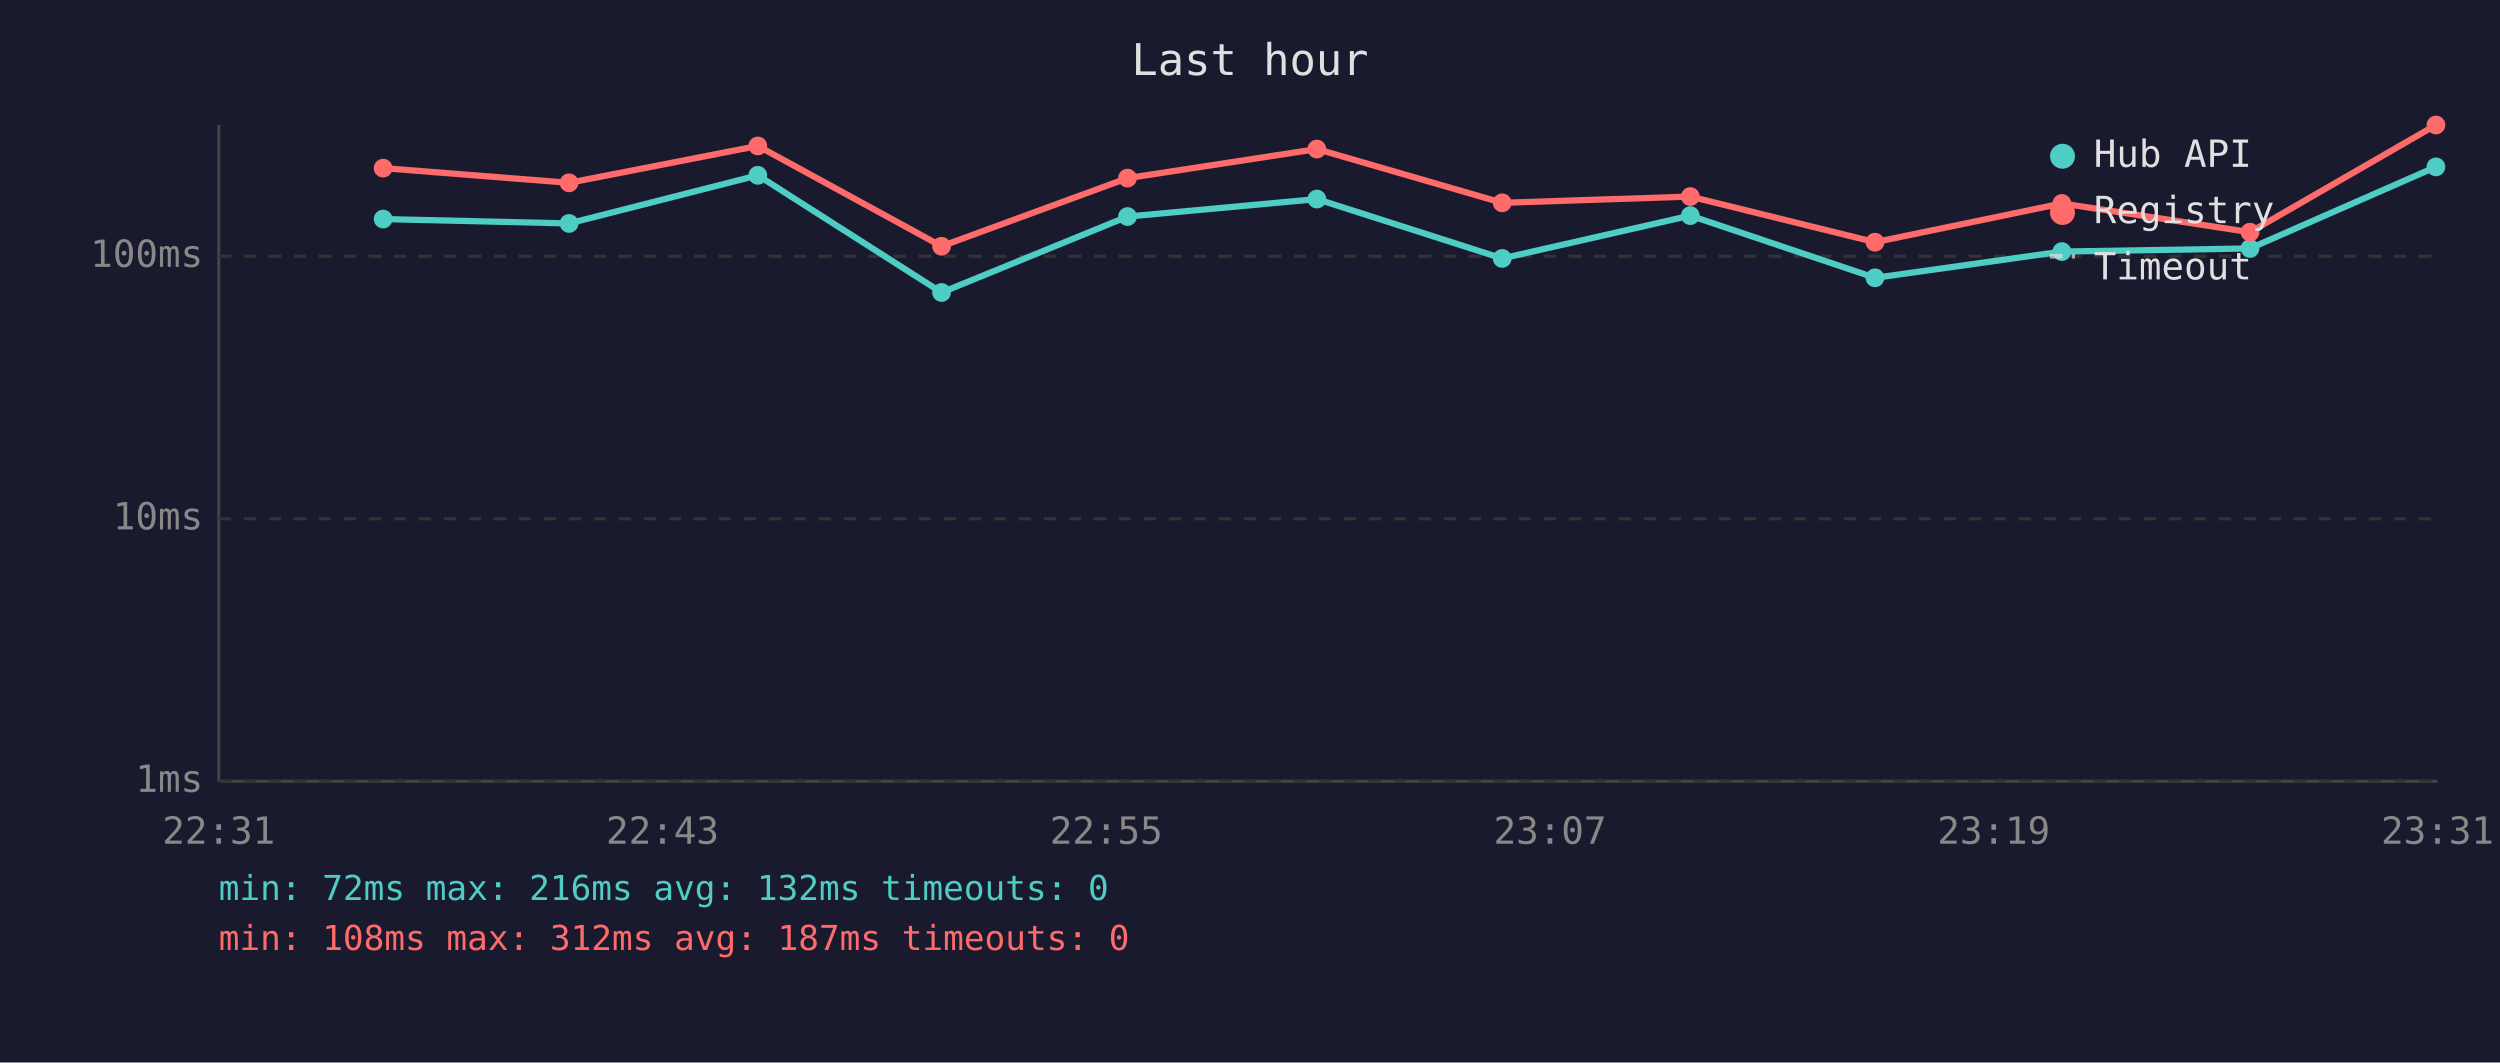
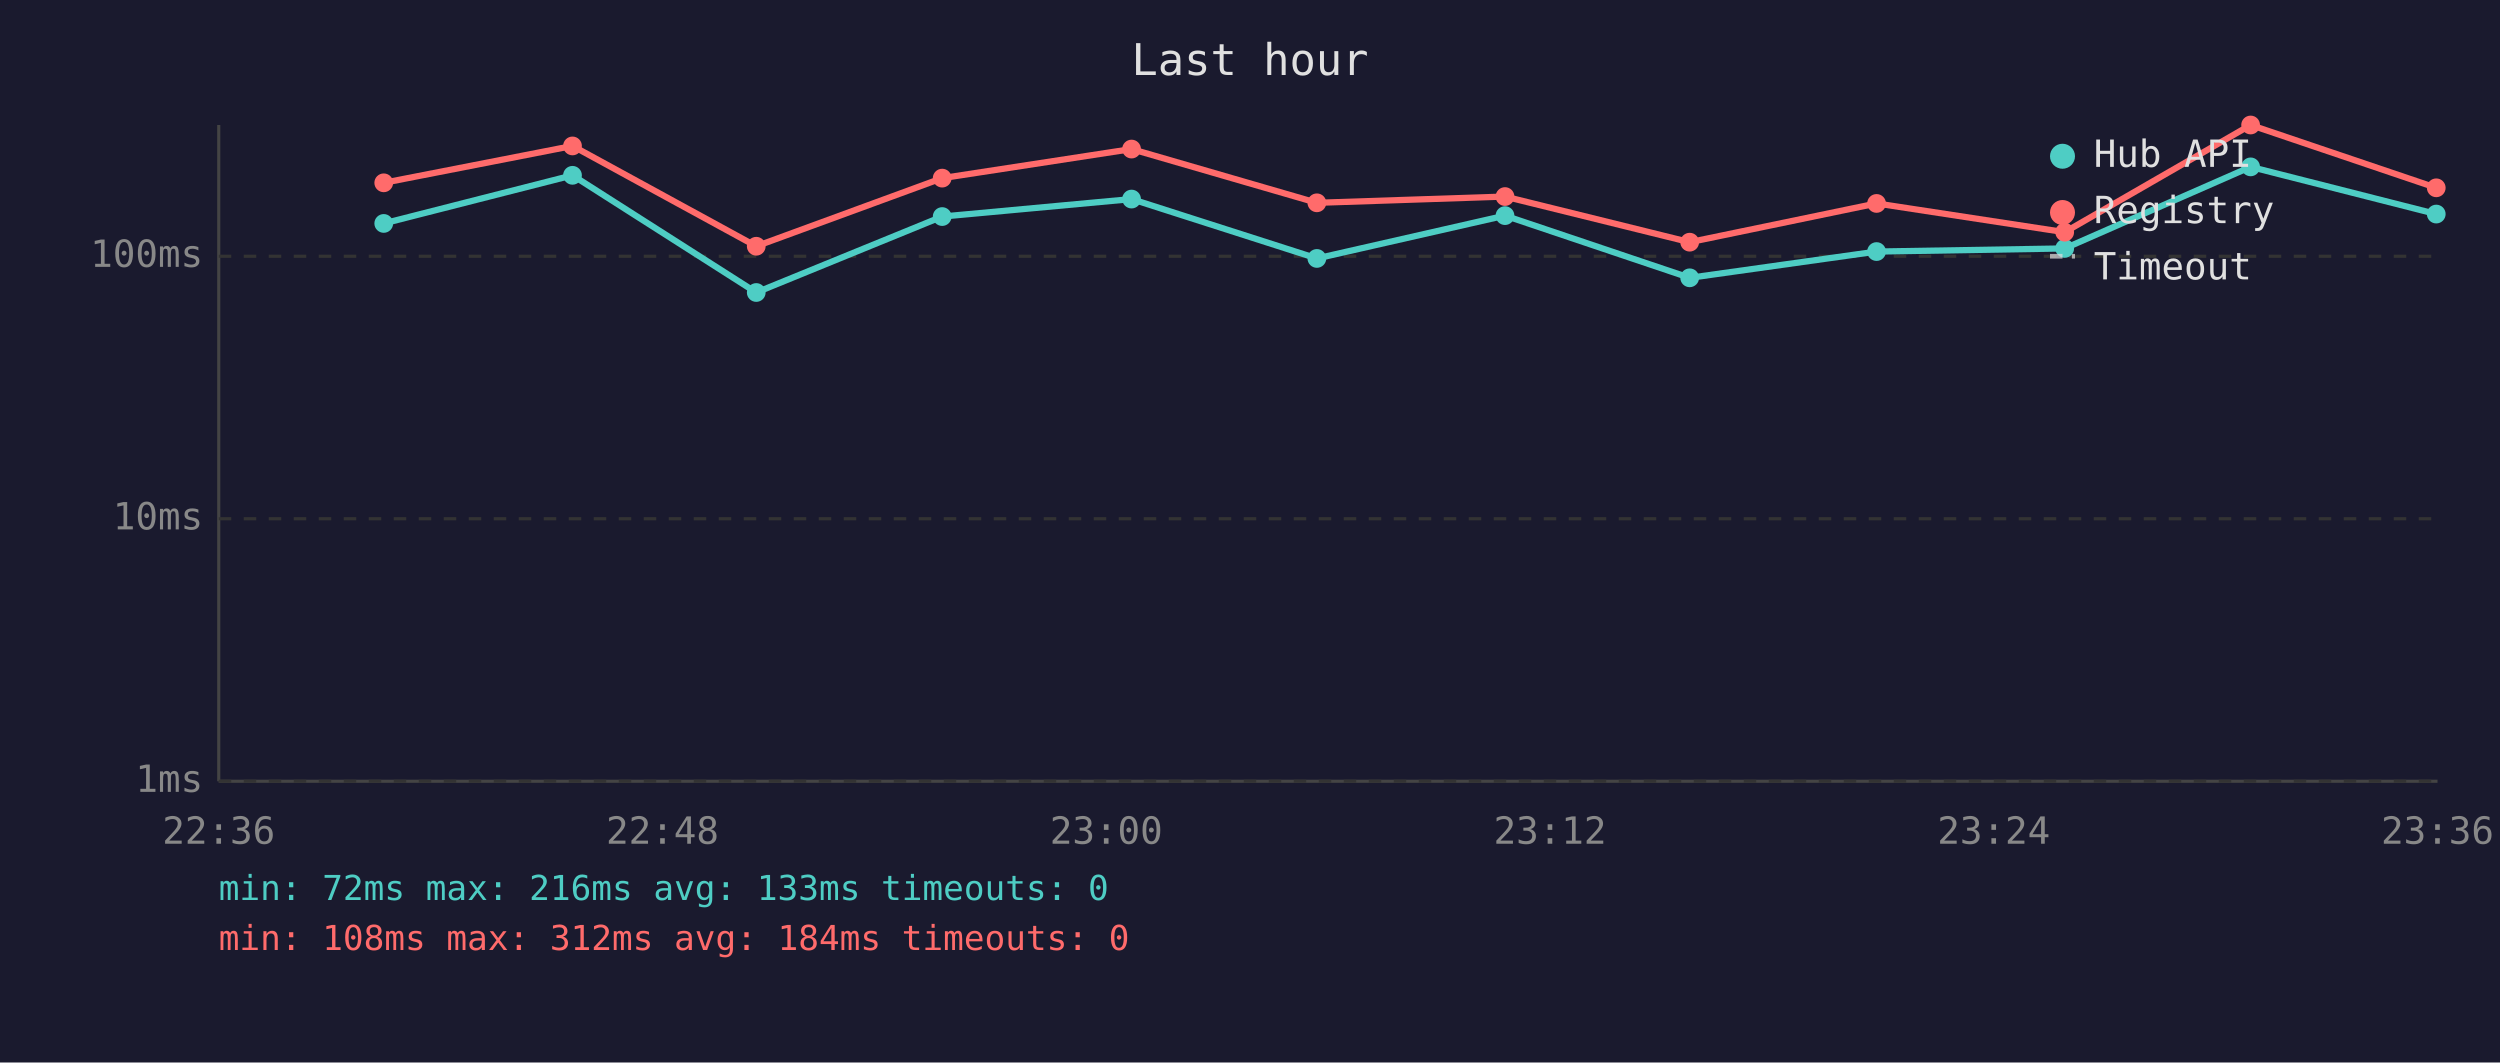
<svg xmlns="http://www.w3.org/2000/svg" viewBox="0 0 800 340" font-family="monospace" font-size="12">
  <rect width="800" height="340" fill="#1a1a2e" />
  <text x="400" y="24" fill="#e0e0e0" font-size="14" text-anchor="middle">Last hour</text>
  <line x1="70" y1="40" x2="70" y2="250" stroke="#444" stroke-width="1" />
  <line x1="70" y1="250" x2="780" y2="250" stroke="#444" stroke-width="1" />
  <line x1="70" y1="250" x2="780" y2="250" stroke="#333" stroke-width="1" stroke-dasharray="4" />
  <text x="65" y="250" fill="#888" text-anchor="end" dominant-baseline="middle">1ms</text>
  <line x1="70" y1="166" x2="780" y2="166" stroke="#333" stroke-width="1" stroke-dasharray="4" />
  <text x="65" y="166" fill="#888" text-anchor="end" dominant-baseline="middle">10ms</text>
  <line x1="70" y1="82" x2="780" y2="82" stroke="#333" stroke-width="1" stroke-dasharray="4" />
  <text x="65" y="82" fill="#888" text-anchor="end" dominant-baseline="middle">100ms</text>
-   <text x="70" y="270" fill="#888" text-anchor="middle">22:31</text>
-   <text x="212" y="270" fill="#888" text-anchor="middle">22:43</text>
-   <text x="354" y="270" fill="#888" text-anchor="middle">22:55</text>
-   <text x="496" y="270" fill="#888" text-anchor="middle">23:07</text>
-   <text x="638" y="270" fill="#888" text-anchor="middle">23:19</text>
-   <text x="780" y="270" fill="#888" text-anchor="middle">23:31</text>
-   <polyline points="122.6,70.1 182.1,71.5 242.5,56.1 301.3,93.6 360.8,69.3 421.4,63.7 480.7,82.7 540.9,69.0 600.0,88.9 659.8,80.5 720.0,79.5 779.5,53.4" fill="none" stroke="#4ecdc4" stroke-width="2" opacity="1" />
-   <circle cx="122.6" cy="70.1" r="3" fill="#4ecdc4" />
-   <circle cx="182.1" cy="71.5" r="3" fill="#4ecdc4" />
-   <circle cx="242.5" cy="56.1" r="3" fill="#4ecdc4" />
-   <circle cx="301.3" cy="93.6" r="3" fill="#4ecdc4" />
-   <circle cx="360.8" cy="69.3" r="3" fill="#4ecdc4" />
-   <circle cx="421.4" cy="63.7" r="3" fill="#4ecdc4" />
-   <circle cx="480.7" cy="82.7" r="3" fill="#4ecdc4" />
-   <circle cx="540.9" cy="69.0" r="3" fill="#4ecdc4" />
-   <circle cx="600.0" cy="88.9" r="3" fill="#4ecdc4" />
-   <circle cx="659.8" cy="80.5" r="3" fill="#4ecdc4" />
-   <circle cx="720.0" cy="79.5" r="3" fill="#4ecdc4" />
-   <circle cx="779.5" cy="53.4" r="3" fill="#4ecdc4" />
-   <polyline points="122.6,53.8 182.1,58.5 242.5,46.7 301.3,78.8 360.8,57.0 421.4,47.7 480.7,64.9 540.9,62.9 600.0,77.5 659.8,65.1 720.0,74.3 779.5,40.0" fill="none" stroke="#ff6b6b" stroke-width="2" opacity="1" />
-   <circle cx="122.6" cy="53.8" r="3" fill="#ff6b6b" />
-   <circle cx="182.1" cy="58.5" r="3" fill="#ff6b6b" />
-   <circle cx="242.5" cy="46.7" r="3" fill="#ff6b6b" />
-   <circle cx="301.3" cy="78.8" r="3" fill="#ff6b6b" />
-   <circle cx="360.8" cy="57.0" r="3" fill="#ff6b6b" />
-   <circle cx="421.4" cy="47.7" r="3" fill="#ff6b6b" />
-   <circle cx="480.7" cy="64.9" r="3" fill="#ff6b6b" />
-   <circle cx="540.9" cy="62.9" r="3" fill="#ff6b6b" />
-   <circle cx="600.0" cy="77.5" r="3" fill="#ff6b6b" />
-   <circle cx="659.8" cy="65.1" r="3" fill="#ff6b6b" />
-   <circle cx="720.0" cy="74.3" r="3" fill="#ff6b6b" />
-   <circle cx="779.5" cy="40.0" r="3" fill="#ff6b6b" />
+   <text x="70" y="270" fill="#888" text-anchor="middle">22:36</text>
+   <text x="212" y="270" fill="#888" text-anchor="middle">22:48</text>
+   <text x="354" y="270" fill="#888" text-anchor="middle">23:00</text>
+   <text x="496" y="270" fill="#888" text-anchor="middle">23:12</text>
+   <text x="638" y="270" fill="#888" text-anchor="middle">23:24</text>
+   <text x="780" y="270" fill="#888" text-anchor="middle">23:36</text>
+   <polyline points="122.8,71.5 183.2,56.1 242.0,93.6 301.5,69.3 362.1,63.7 421.4,82.7 481.6,69.0 540.7,88.9 600.5,80.5 660.7,79.5 720.2,53.4 779.6,68.5" fill="none" stroke="#4ecdc4" stroke-width="2" opacity="1" />
+   <circle cx="122.8" cy="71.5" r="3" fill="#4ecdc4" />
+   <circle cx="183.2" cy="56.1" r="3" fill="#4ecdc4" />
+   <circle cx="242.0" cy="93.6" r="3" fill="#4ecdc4" />
+   <circle cx="301.5" cy="69.3" r="3" fill="#4ecdc4" />
+   <circle cx="362.1" cy="63.7" r="3" fill="#4ecdc4" />
+   <circle cx="421.4" cy="82.7" r="3" fill="#4ecdc4" />
+   <circle cx="481.6" cy="69.0" r="3" fill="#4ecdc4" />
+   <circle cx="540.7" cy="88.9" r="3" fill="#4ecdc4" />
+   <circle cx="600.5" cy="80.5" r="3" fill="#4ecdc4" />
+   <circle cx="660.7" cy="79.5" r="3" fill="#4ecdc4" />
+   <circle cx="720.2" cy="53.4" r="3" fill="#4ecdc4" />
+   <circle cx="779.6" cy="68.5" r="3" fill="#4ecdc4" />
+   <polyline points="122.8,58.5 183.2,46.7 242.0,78.8 301.5,57.0 362.1,47.7 421.4,64.9 481.6,62.9 540.7,77.5 600.5,65.1 660.7,74.3 720.2,40.0 779.6,60.1" fill="none" stroke="#ff6b6b" stroke-width="2" opacity="1" />
+   <circle cx="122.8" cy="58.5" r="3" fill="#ff6b6b" />
+   <circle cx="183.2" cy="46.7" r="3" fill="#ff6b6b" />
+   <circle cx="242.0" cy="78.8" r="3" fill="#ff6b6b" />
+   <circle cx="301.5" cy="57.0" r="3" fill="#ff6b6b" />
+   <circle cx="362.1" cy="47.7" r="3" fill="#ff6b6b" />
+   <circle cx="421.4" cy="64.9" r="3" fill="#ff6b6b" />
+   <circle cx="481.6" cy="62.9" r="3" fill="#ff6b6b" />
+   <circle cx="540.7" cy="77.5" r="3" fill="#ff6b6b" />
+   <circle cx="600.5" cy="65.1" r="3" fill="#ff6b6b" />
+   <circle cx="660.7" cy="74.3" r="3" fill="#ff6b6b" />
+   <circle cx="720.2" cy="40.0" r="3" fill="#ff6b6b" />
+   <circle cx="779.6" cy="60.1" r="3" fill="#ff6b6b" />
  <circle cx="660" cy="50" r="4" fill="#4ecdc4" />
  <text x="670" y="50" fill="#e0e0e0" dominant-baseline="middle">Hub API</text>
  <circle cx="660" cy="68" r="4" fill="#ff6b6b" />
  <text x="670" y="68" fill="#e0e0e0" dominant-baseline="middle">Registry</text>
  <line x1="656" y1="82" x2="664" y2="82" stroke="#e0e0e0" stroke-width="1.5" stroke-dasharray="4,3" opacity="0.7" />
  <text x="670" y="86" fill="#e0e0e0" dominant-baseline="middle">Timeout</text>
-   <text x="70" y="288" fill="#4ecdc4" font-size="11">min: 72ms  max: 216ms  avg: 132ms  timeouts: 0</text>
-   <text x="70" y="304" fill="#ff6b6b" font-size="11">min: 108ms  max: 312ms  avg: 187ms  timeouts: 0</text>
+   <text x="70" y="288" fill="#4ecdc4" font-size="11">min: 72ms  max: 216ms  avg: 133ms  timeouts: 0</text>
+   <text x="70" y="304" fill="#ff6b6b" font-size="11">min: 108ms  max: 312ms  avg: 184ms  timeouts: 0</text>
</svg>
